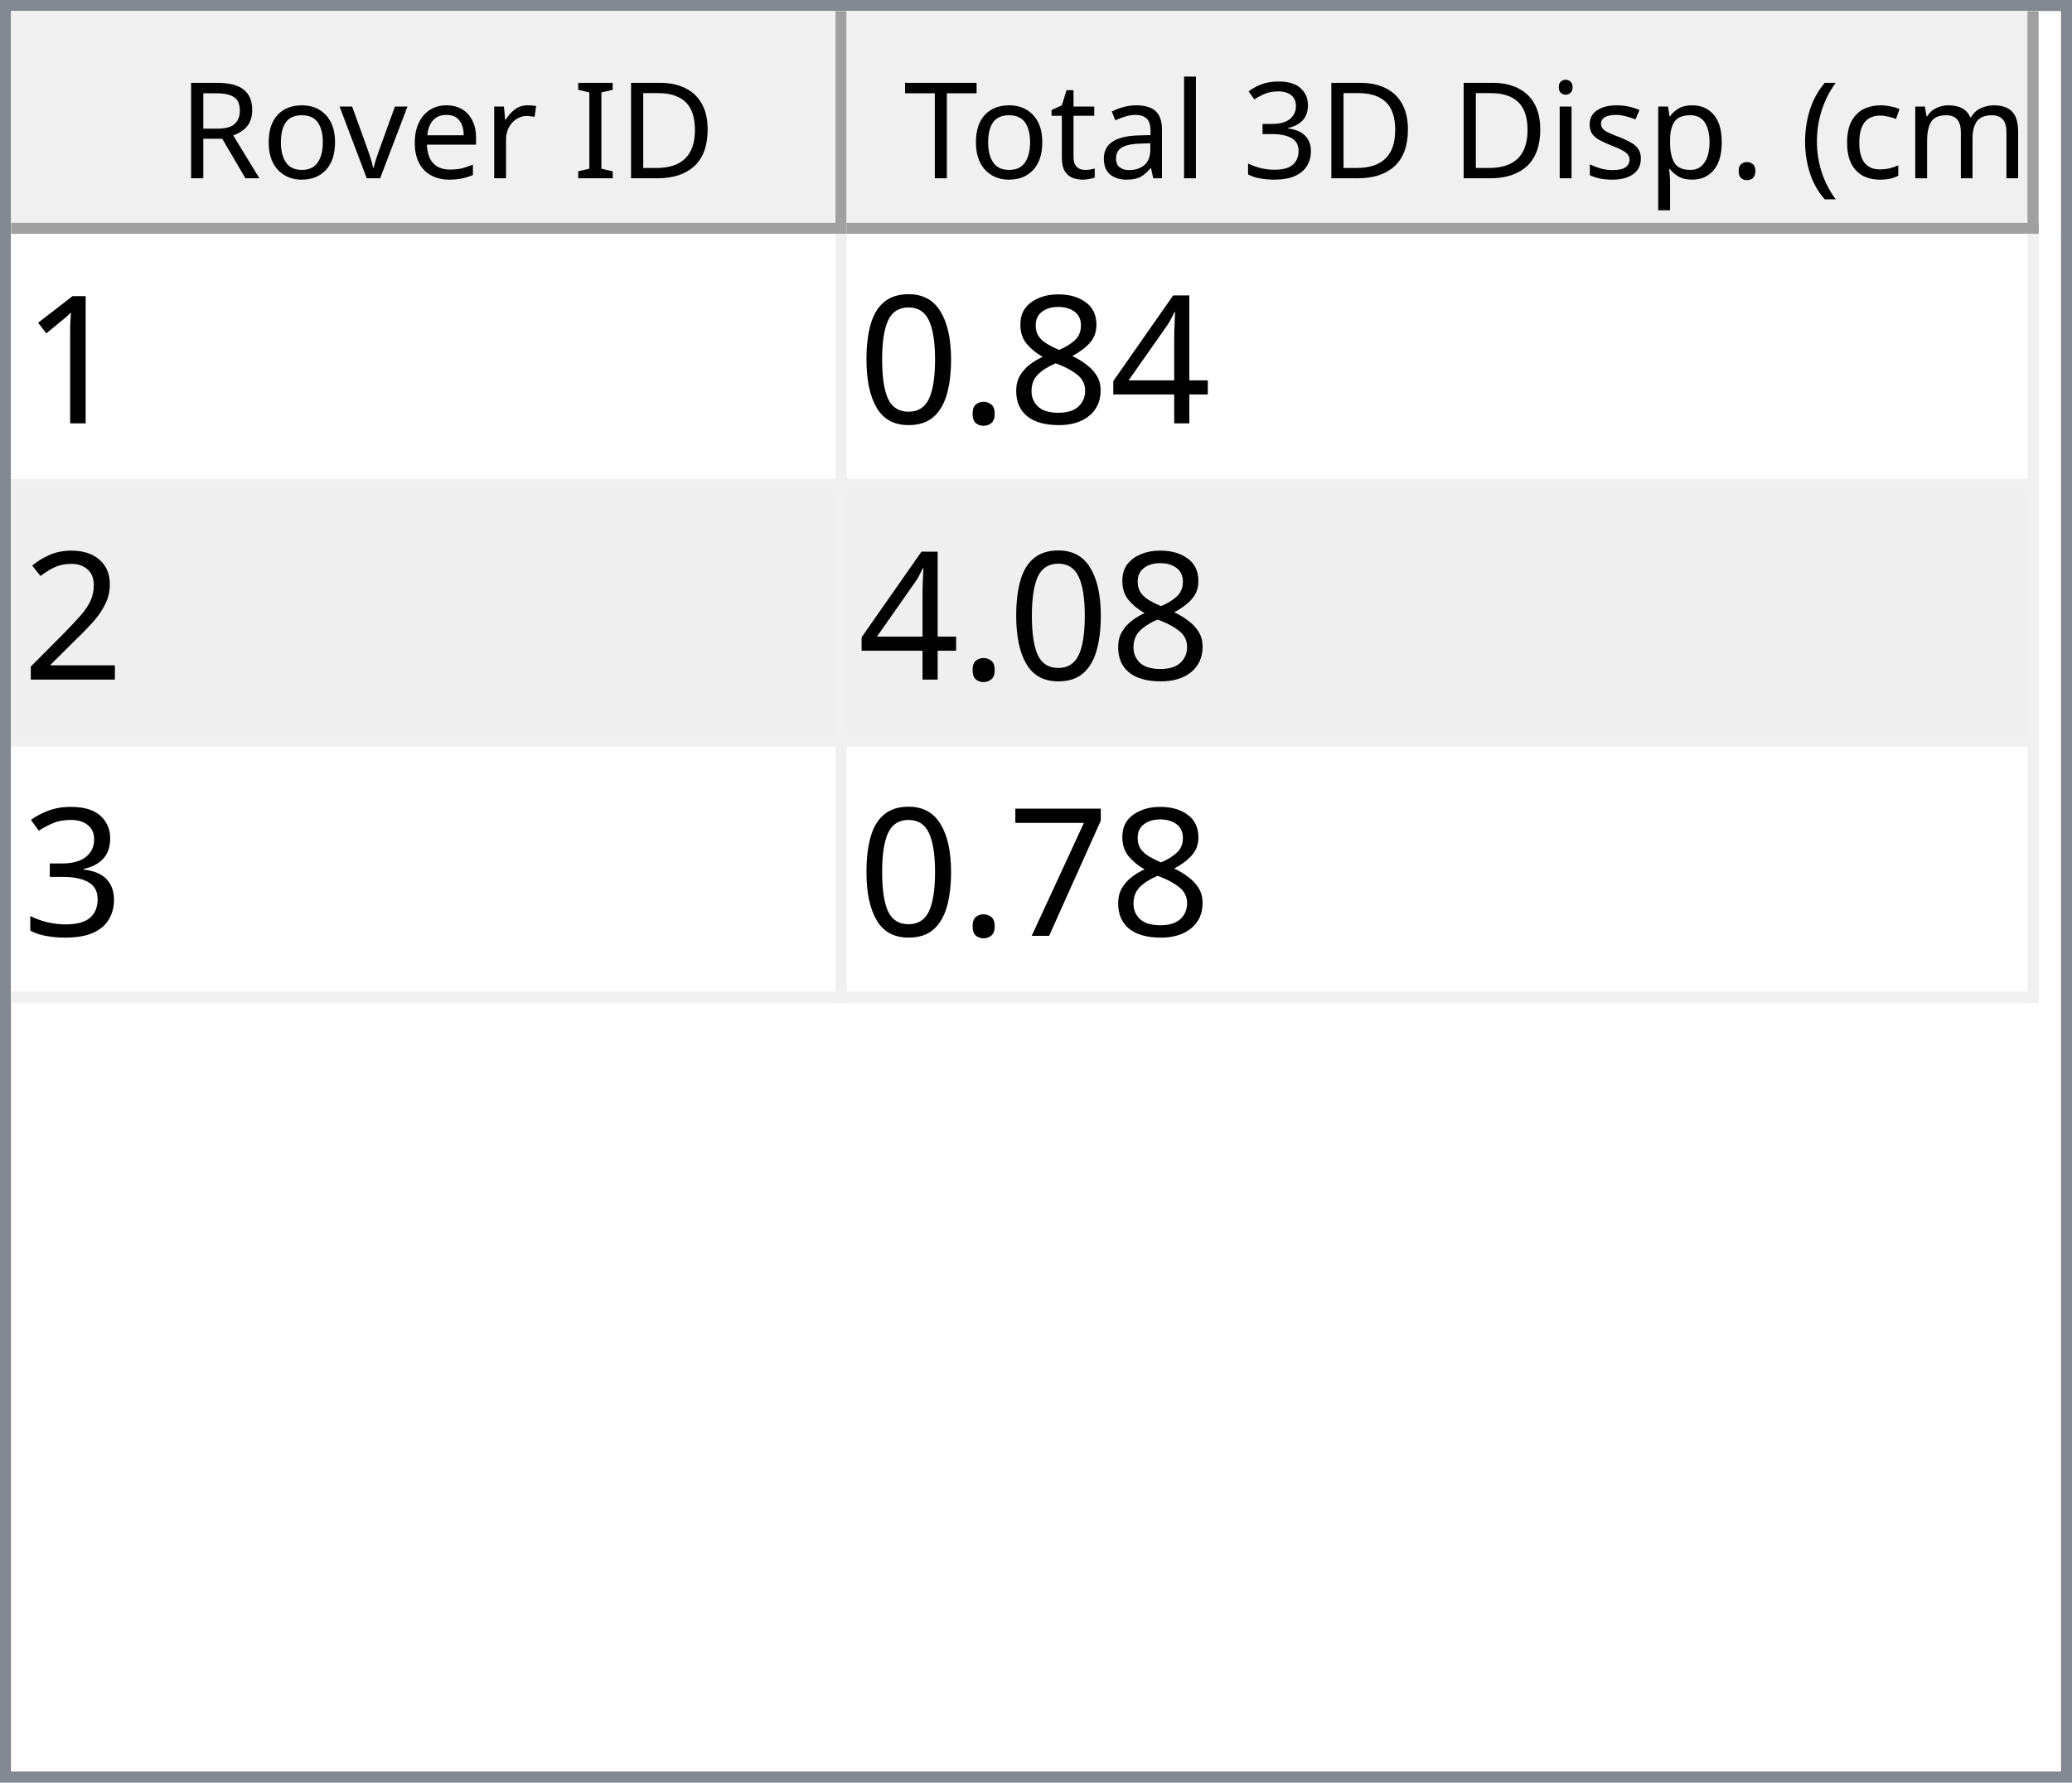
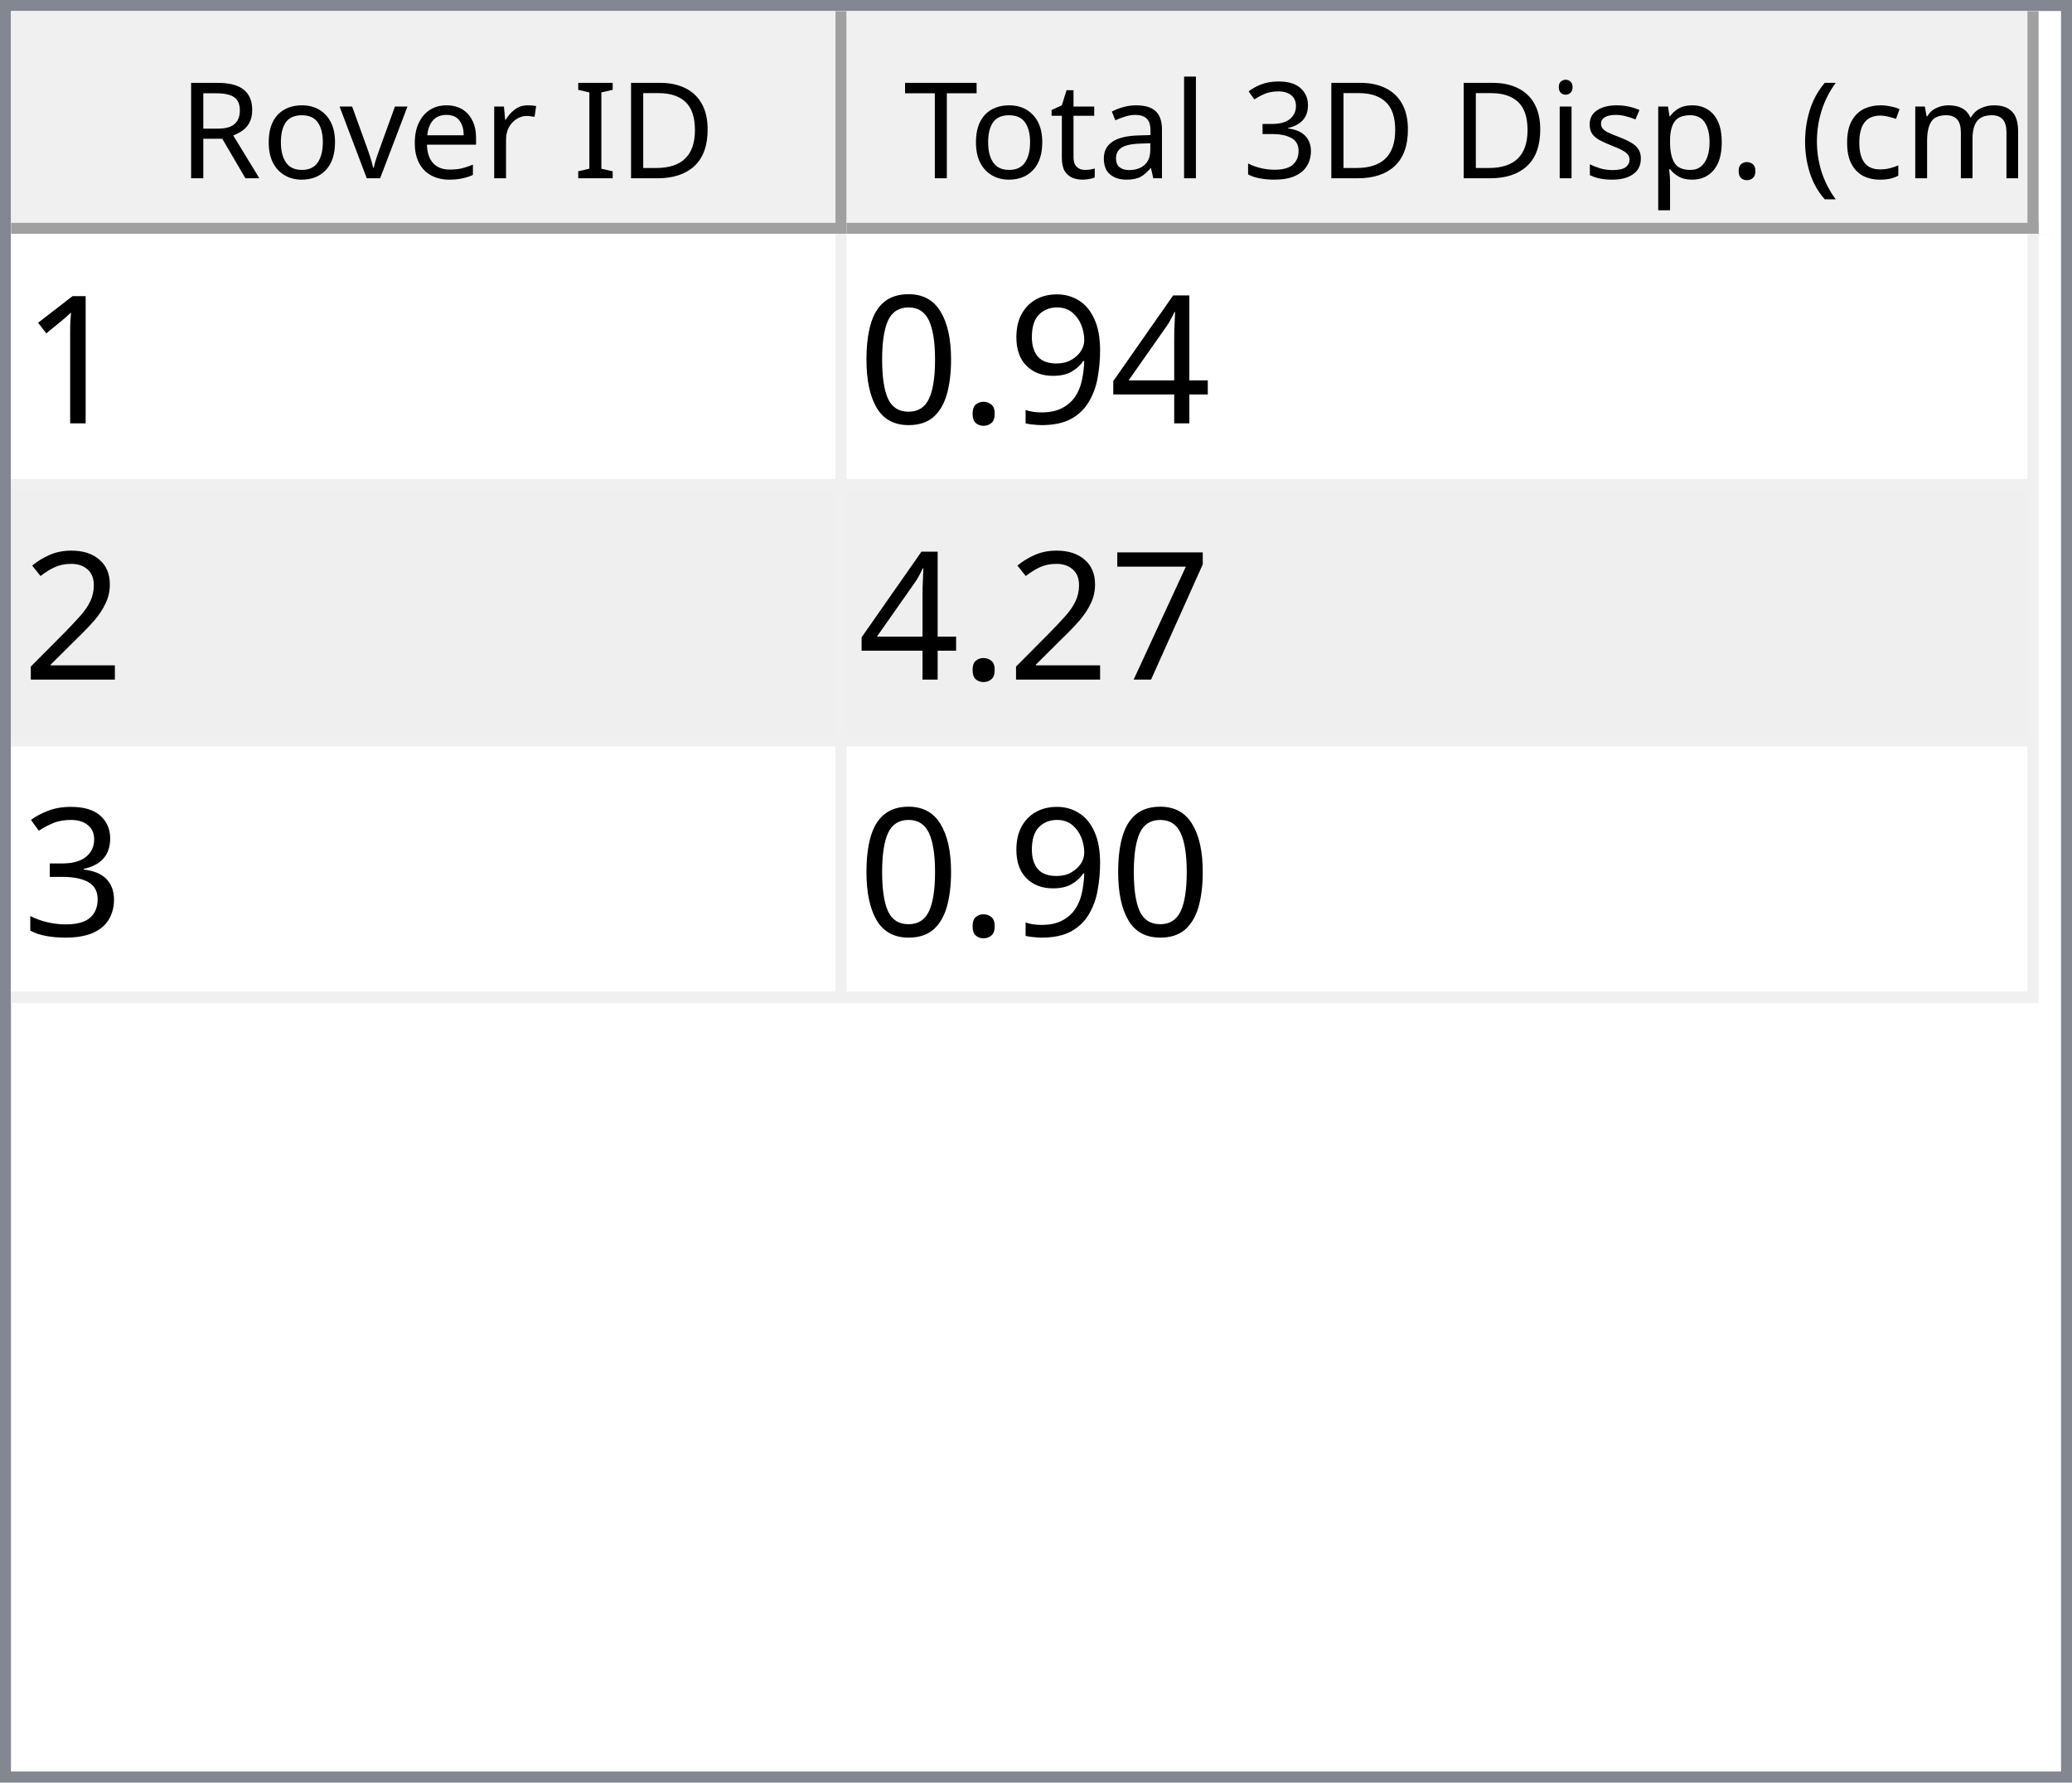
<svg xmlns="http://www.w3.org/2000/svg" style="fill-opacity:1; color-rendering:auto; color-interpolation:auto; text-rendering:auto; stroke:black; stroke-linecap:square; stroke-miterlimit:10; shape-rendering:auto; stroke-opacity:1; fill:black; stroke-dasharray:none; font-weight:normal; stroke-width:1; font-family:'Dialog'; font-style:normal; stroke-linejoin:miter; font-size:12px; stroke-dashoffset:0; image-rendering:auto;" width="186" height="160">
  <defs id="genericDefs" />
  <g>
    <defs id="defs1">
      <clipPath clipPathUnits="userSpaceOnUse" id="clipPath1">
        <path d="M0 0 L186 0 L186 160 L0 160 L0 0 Z" />
      </clipPath>
      <clipPath clipPathUnits="userSpaceOnUse" id="clipPath2">
        <path d="M0 0 L0 160 L186 160 L186 0 Z" />
      </clipPath>
      <clipPath clipPathUnits="userSpaceOnUse" id="clipPath3">
        <path d="M0 0 L0 20 L184 20 L184 0 Z" />
      </clipPath>
      <clipPath clipPathUnits="userSpaceOnUse" id="clipPath4">
        <path d="M0 0 L0 20 L75 20 L75 0 Z" />
      </clipPath>
      <clipPath clipPathUnits="userSpaceOnUse" id="clipPath5">
        <path d="M1 1 L1 19 L74 19 L74 1 Z" />
      </clipPath>
      <clipPath clipPathUnits="userSpaceOnUse" id="clipPath6">
        <path d="M0 0 L0 18 L73 18 L73 0 Z" />
      </clipPath>
      <clipPath clipPathUnits="userSpaceOnUse" id="clipPath7">
        <path d="M-0.5 -0.5 L-0.5 19.5 L74.5 19.5 L74.5 -0.5 Z" />
      </clipPath>
      <clipPath clipPathUnits="userSpaceOnUse" id="clipPath8">
        <path d="M0 0 L0 20 L107 20 L107 0 Z" />
      </clipPath>
      <clipPath clipPathUnits="userSpaceOnUse" id="clipPath9">
        <path d="M1 1 L1 19 L106 19 L106 1 Z" />
      </clipPath>
      <clipPath clipPathUnits="userSpaceOnUse" id="clipPath10">
        <path d="M0 0 L0 18 L105 18 L105 0 Z" />
      </clipPath>
      <clipPath clipPathUnits="userSpaceOnUse" id="clipPath11">
        <path d="M-0.5 -0.5 L-0.5 19.5 L106.5 19.5 L106.5 -0.5 Z" />
      </clipPath>
      <clipPath clipPathUnits="userSpaceOnUse" id="clipPath12">
        <path d="M0 0 L0 138 L184 138 L184 0 Z" />
      </clipPath>
      <clipPath clipPathUnits="userSpaceOnUse" id="clipPath13">
        <path d="M0 0 L0 69 L182 69 L182 0 Z" />
      </clipPath>
      <clipPath clipPathUnits="userSpaceOnUse" id="clipPath14">
        <path d="M-0.5 -0.5 L-0.5 68.5 L181.5 68.5 L181.5 -0.5 Z" />
      </clipPath>
      <clipPath clipPathUnits="userSpaceOnUse" id="clipPath15">
        <path d="M0 0 L0 22 L74 22 L74 0 Z" />
      </clipPath>
      <clipPath clipPathUnits="userSpaceOnUse" id="clipPath16">
        <path d="M0 0 L0 22 L106 22 L106 0 Z" />
      </clipPath>
      <font horiz-adv-x="64.551" id="font1">
        <font-face ascent="107.91" descent="25.098" units-per-em="100" style="font-style:normal; font-family:Segoe UI; font-weight:normal;" />
        <missing-glyph horiz-adv-x="64.551" d="M8.109 0 L8.109 68.266 L56.453 68.266 L56.453 0 L8.109 0 ZM15.328 7.234 L49.219 7.234 L49.219 61.031 L15.328 61.031 L15.328 7.234 Z" />
        <glyph unicode="D" horiz-adv-x="70.117" d="M9.188 0 L9.188 70.016 L28.516 70.016 Q65.531 70.016 65.531 35.891 Q65.531 19.672 55.25 9.836 Q44.969 0 27.734 0 L9.188 0 ZM17.391 62.594 L17.391 7.422 L27.828 7.422 Q41.609 7.422 49.273 14.797 Q56.938 22.172 56.938 35.688 Q56.938 62.594 28.328 62.594 L17.391 62.594 Z" />
        <glyph unicode="I" horiz-adv-x="26.611" d="M17.391 0 L9.188 0 L9.188 70.016 L17.391 70.016 L17.391 0 Z" />
        <glyph unicode=" " horiz-adv-x="27.393" d="" />
        <glyph unicode="r" horiz-adv-x="34.766" d="M34.188 41.891 Q32.078 43.5 28.125 43.5 Q23 43.5 19.555 38.672 Q16.109 33.844 16.109 25.484 L16.109 0 L8.109 0 L8.109 50 L16.109 50 L16.109 39.703 L16.312 39.703 Q18.016 44.969 21.531 47.922 Q25.047 50.875 29.391 50.875 Q32.516 50.875 34.188 50.203 L34.188 41.891 Z" />
        <glyph unicode="e" horiz-adv-x="52.295" d="M48.297 23 L12.984 23 Q13.188 14.656 17.484 10.109 Q21.781 5.562 29.297 5.562 Q37.75 5.562 44.828 11.141 L44.828 3.609 Q38.234 -1.172 27.391 -1.172 Q16.797 -1.172 10.742 5.641 Q4.688 12.453 4.688 24.812 Q4.688 36.469 11.305 43.82 Q17.922 51.172 27.734 51.172 Q37.547 51.172 42.922 44.828 Q48.297 38.484 48.297 27.203 L48.297 23 ZM40.094 29.781 Q40.047 36.719 36.75 40.578 Q33.453 44.438 27.594 44.438 Q21.922 44.438 17.969 40.383 Q14.016 36.328 13.094 29.781 L40.094 29.781 Z" />
        <glyph unicode="v" horiz-adv-x="47.9" d="M47.406 50 L27.484 0 L19.625 0 L0.688 50 L9.469 50 L22.172 13.672 Q23.578 9.672 23.922 6.688 L24.125 6.688 Q24.609 10.453 25.688 13.484 L38.969 50 L47.406 50 Z" />
        <glyph unicode="o" horiz-adv-x="58.594" d="M29 -1.172 Q17.922 -1.172 11.305 5.836 Q4.688 12.844 4.688 24.422 Q4.688 37.016 11.57 44.094 Q18.453 51.172 30.172 51.172 Q41.359 51.172 47.633 44.289 Q53.906 37.406 53.906 25.203 Q53.906 13.234 47.141 6.031 Q40.375 -1.172 29 -1.172 ZM29.594 44.438 Q21.875 44.438 17.383 39.188 Q12.891 33.938 12.891 24.703 Q12.891 15.828 17.43 10.695 Q21.969 5.562 29.594 5.562 Q37.359 5.562 41.531 10.594 Q45.703 15.625 45.703 24.906 Q45.703 34.281 41.531 39.359 Q37.359 44.438 29.594 44.438 Z" />
        <glyph unicode="R" horiz-adv-x="59.814" d="M59.375 0 L49.609 0 L37.891 19.625 Q36.281 22.359 34.766 24.289 Q33.25 26.219 31.664 27.438 Q30.078 28.656 28.25 29.219 Q26.422 29.781 24.125 29.781 L17.391 29.781 L17.391 0 L9.188 0 L9.188 70.016 L30.078 70.016 Q34.672 70.016 38.555 68.867 Q42.438 67.719 45.289 65.375 Q48.141 63.031 49.758 59.547 Q51.375 56.062 51.375 51.375 Q51.375 47.703 50.273 44.656 Q49.172 41.609 47.148 39.211 Q45.125 36.812 42.266 35.133 Q39.406 33.453 35.844 32.516 L35.844 32.328 Q37.594 31.547 38.891 30.547 Q40.188 29.547 41.359 28.18 Q42.531 26.812 43.68 25.078 Q44.828 23.344 46.234 21.047 L59.375 0 ZM17.391 62.594 L17.391 37.203 L28.516 37.203 Q31.594 37.203 34.203 38.133 Q36.812 39.062 38.719 40.797 Q40.625 42.531 41.703 45.047 Q42.781 47.562 42.781 50.688 Q42.781 56.297 39.141 59.445 Q35.5 62.594 28.609 62.594 L17.391 62.594 Z" />
        <glyph unicode=")" horiz-adv-x="30.176" d="M8.297 -15.922 L1.172 -15.922 Q16.406 2.344 16.406 26.812 Q16.406 51.469 1.078 70.016 L8.297 70.016 Q23.531 52.156 23.531 26.703 Q23.531 1.375 8.297 -15.922 Z" />
        <glyph unicode="m" horiz-adv-x="86.133" d="M79.109 0 L71.094 0 L71.094 28.719 Q71.094 37.016 68.531 40.727 Q65.969 44.438 59.906 44.438 Q54.781 44.438 51.195 39.75 Q47.609 35.062 47.609 28.516 L47.609 0 L39.594 0 L39.594 29.688 Q39.594 44.438 28.219 44.438 Q22.953 44.438 19.531 40.016 Q16.109 35.594 16.109 28.516 L16.109 0 L8.109 0 L8.109 50 L16.109 50 L16.109 42.094 L16.312 42.094 Q21.625 51.172 31.844 51.172 Q36.969 51.172 40.773 48.312 Q44.578 45.453 46 40.828 Q51.562 51.172 62.594 51.172 Q79.109 51.172 79.109 30.812 L79.109 0 Z" />
        <glyph unicode="c" horiz-adv-x="46.191" d="M42.188 2.297 Q36.422 -1.172 28.516 -1.172 Q17.828 -1.172 11.258 5.789 Q4.688 12.75 4.688 23.828 Q4.688 36.188 11.766 43.68 Q18.844 51.172 30.672 51.172 Q37.25 51.172 42.281 48.734 L42.281 40.531 Q36.719 44.438 30.375 44.438 Q22.703 44.438 17.797 38.945 Q12.891 33.453 12.891 24.516 Q12.891 15.719 17.508 10.641 Q22.125 5.562 29.891 5.562 Q36.422 5.562 42.188 9.906 L42.188 2.297 Z" />
        <glyph unicode="(" horiz-adv-x="30.176" d="M29.109 -15.922 L21.969 -15.922 Q6.844 1.375 6.844 26.703 Q6.844 52.156 21.969 70.016 L29.203 70.016 Q13.875 51.469 13.875 26.812 Q13.875 2.344 29.109 -15.922 Z" />
        <glyph unicode="." horiz-adv-x="21.68" d="M10.891 -1.078 Q8.641 -1.078 7.055 0.539 Q5.469 2.156 5.469 4.391 Q5.469 6.641 7.055 8.273 Q8.641 9.906 10.891 9.906 Q13.188 9.906 14.797 8.273 Q16.406 6.641 16.406 4.391 Q16.406 2.156 14.797 0.539 Q13.188 -1.078 10.891 -1.078 Z" />
        <glyph unicode="p" horiz-adv-x="58.789" d="M16.312 7.234 L16.109 7.234 L16.109 -23 L8.109 -23 L8.109 50 L16.109 50 L16.109 41.219 L16.312 41.219 Q22.219 51.172 33.594 51.172 Q43.266 51.172 48.688 44.461 Q54.109 37.75 54.109 26.469 Q54.109 13.922 48 6.375 Q41.891 -1.172 31.297 -1.172 Q21.578 -1.172 16.312 7.234 ZM16.109 27.391 L16.109 20.406 Q16.109 14.203 20.141 9.883 Q24.172 5.562 30.375 5.562 Q37.641 5.562 41.773 11.133 Q45.906 16.703 45.906 26.609 Q45.906 34.969 42.047 39.703 Q38.188 44.438 31.594 44.438 Q24.609 44.438 20.359 39.578 Q16.109 34.719 16.109 27.391 Z" />
        <glyph unicode="s" horiz-adv-x="42.432" d="M5.078 1.812 L5.078 10.406 Q11.625 5.562 19.484 5.562 Q30.031 5.562 30.031 12.594 Q30.031 14.594 29.125 15.992 Q28.219 17.391 26.68 18.461 Q25.141 19.531 23.07 20.383 Q21 21.234 18.609 22.172 Q15.281 23.484 12.766 24.828 Q10.25 26.172 8.57 27.859 Q6.891 29.547 6.031 31.695 Q5.172 33.844 5.172 36.719 Q5.172 40.234 6.789 42.945 Q8.406 45.656 11.086 47.484 Q13.766 49.312 17.211 50.242 Q20.656 51.172 24.312 51.172 Q30.812 51.172 35.938 48.922 L35.938 40.828 Q30.422 44.438 23.25 44.438 Q21 44.438 19.195 43.922 Q17.391 43.406 16.094 42.477 Q14.797 41.547 14.086 40.258 Q13.375 38.969 13.375 37.406 Q13.375 35.453 14.086 34.133 Q14.797 32.812 16.164 31.789 Q17.531 30.766 19.484 29.938 Q21.438 29.109 23.922 28.125 Q27.25 26.859 29.883 25.516 Q32.516 24.172 34.375 22.484 Q36.234 20.797 37.234 18.602 Q38.234 16.406 38.234 13.375 Q38.234 9.672 36.602 6.938 Q34.969 4.203 32.234 2.398 Q29.5 0.594 25.93 -0.289 Q22.359 -1.172 18.453 -1.172 Q10.75 -1.172 5.078 1.812 Z" />
        <glyph unicode="i" horiz-adv-x="24.219" d="M12.203 62.703 Q10.062 62.703 8.547 64.164 Q7.031 65.625 7.031 67.875 Q7.031 70.125 8.547 71.609 Q10.062 73.094 12.203 73.094 Q14.406 73.094 15.945 71.609 Q17.484 70.125 17.484 67.875 Q17.484 65.719 15.945 64.211 Q14.406 62.703 12.203 62.703 ZM16.109 0 L8.109 0 L8.109 50 L16.109 50 L16.109 0 Z" />
        <glyph unicode="3" horiz-adv-x="53.906" d="M46.531 19.828 Q46.531 15.094 44.75 11.211 Q42.969 7.328 39.719 4.57 Q36.469 1.812 31.93 0.297 Q27.391 -1.219 21.922 -1.219 Q11.922 -1.219 6 2.594 L6 11.188 Q13.094 5.609 22.219 5.609 Q25.875 5.609 28.828 6.539 Q31.781 7.469 33.906 9.227 Q36.031 10.984 37.18 13.477 Q38.328 15.969 38.328 19.094 Q38.328 32.812 18.797 32.812 L12.984 32.812 L12.984 39.594 L18.5 39.594 Q35.797 39.594 35.797 52.484 Q35.797 64.406 22.609 64.406 Q15.188 64.406 8.688 59.422 L8.688 67.188 Q15.375 71.188 24.609 71.188 Q29 71.188 32.57 69.969 Q36.141 68.75 38.68 66.555 Q41.219 64.359 42.609 61.281 Q44 58.203 44 54.5 Q44 40.672 30.031 36.719 L30.031 36.531 Q33.594 36.141 36.625 34.797 Q39.656 33.453 41.852 31.305 Q44.047 29.156 45.289 26.25 Q46.531 23.344 46.531 19.828 Z" />
        <glyph unicode="l" horiz-adv-x="24.219" d="M16.109 0 L8.109 0 L8.109 74.031 L16.109 74.031 L16.109 0 Z" />
        <glyph unicode="a" horiz-adv-x="50.879" d="M43.891 0 L35.891 0 L35.891 7.812 L35.688 7.812 Q30.469 -1.172 20.312 -1.172 Q12.844 -1.172 8.617 2.781 Q4.391 6.734 4.391 13.281 Q4.391 27.297 20.906 29.594 L35.891 31.688 Q35.891 44.438 25.594 44.438 Q16.547 44.438 9.281 38.281 L9.281 46.484 Q16.656 51.172 26.266 51.172 Q43.891 51.172 43.891 32.516 L43.891 0 ZM35.891 25.297 L23.828 23.641 Q18.266 22.859 15.43 20.875 Q12.594 18.891 12.594 13.875 Q12.594 10.203 15.211 7.883 Q17.828 5.562 22.172 5.562 Q28.125 5.562 32.008 9.742 Q35.891 13.922 35.891 20.312 L35.891 25.297 Z" />
        <glyph unicode="t" horiz-adv-x="33.887" d="M31.297 0.484 Q28.469 -1.078 23.828 -1.078 Q10.688 -1.078 10.688 13.578 L10.688 43.172 L2.094 43.172 L2.094 50 L10.688 50 L10.688 62.203 L18.703 64.797 L18.703 50 L31.297 50 L31.297 43.172 L18.703 43.172 L18.703 14.984 Q18.703 9.969 20.414 7.82 Q22.125 5.672 26.078 5.672 Q29.109 5.672 31.297 7.328 L31.297 0.484 Z" />
        <glyph unicode="T" horiz-adv-x="52.393" d="M50.594 62.594 L30.375 62.594 L30.375 0 L22.172 0 L22.172 62.594 L2 62.594 L2 70.016 L50.594 70.016 L50.594 62.594 Z" />
      </font>
      <font horiz-adv-x="75.0" id="font2">
        <font-face ascent="100.537" descent="21.973" units-per-em="100" style="font-style:normal; font-family:sans-serif; font-weight:normal;" />
        <missing-glyph horiz-adv-x="75.0" d="M12.5 0 L12.5 62.5 L62.5 62.5 L62.5 0 L12.5 0 ZM14.062 1.562 L60.938 1.562 L60.938 60.938 L14.062 60.938 L14.062 1.562 Z" />
        <glyph unicode="1" horiz-adv-x="55.615" d="M37.25 0 L28.469 0 L28.469 56 Q25.297 52.984 20.141 49.953 Q14.984 46.922 10.891 45.406 L10.891 53.906 Q18.266 57.375 23.781 62.305 Q29.297 67.234 31.594 71.875 L37.25 71.875 L37.25 0 Z" />
        <glyph unicode="4" horiz-adv-x="55.615" d="M32.328 0 L32.328 17.141 L1.266 17.141 L1.266 25.203 L33.938 71.578 L41.109 71.578 L41.109 25.203 L50.781 25.203 L50.781 17.141 L41.109 17.141 L41.109 0 L32.328 0 ZM32.328 25.203 L32.328 57.469 L9.906 25.203 L32.328 25.203 Z" />
-         <glyph unicode="8" horiz-adv-x="55.615" d="M17.672 38.812 Q12.203 40.828 9.57 44.539 Q6.938 48.25 6.938 53.422 Q6.938 61.234 12.555 66.555 Q18.172 71.875 27.484 71.875 Q36.859 71.875 42.578 66.43 Q48.297 60.984 48.297 53.172 Q48.297 48.188 45.68 44.508 Q43.062 40.828 37.75 38.812 Q44.344 36.672 47.781 31.883 Q51.219 27.094 51.219 20.453 Q51.219 11.281 44.727 5.031 Q38.234 -1.219 27.641 -1.219 Q17.047 -1.219 10.547 5.055 Q4.047 11.328 4.047 20.703 Q4.047 27.688 7.594 32.398 Q11.141 37.109 17.672 38.812 ZM15.922 53.719 Q15.922 48.641 19.195 45.414 Q22.469 42.188 27.688 42.188 Q32.766 42.188 36.016 45.383 Q39.266 48.578 39.266 53.219 Q39.266 58.062 35.914 61.359 Q32.562 64.656 27.594 64.656 Q22.562 64.656 19.242 61.43 Q15.922 58.203 15.922 53.719 ZM13.094 20.656 Q13.094 16.891 14.875 13.375 Q16.656 9.859 20.172 7.93 Q23.688 6 27.734 6 Q34.031 6 38.133 10.055 Q42.234 14.109 42.234 20.359 Q42.234 26.703 38.016 30.859 Q33.797 35.016 27.438 35.016 Q21.234 35.016 17.164 30.914 Q13.094 26.812 13.094 20.656 Z" />
+         <glyph unicode="9" horiz-adv-x="55.615" d="M5.469 16.547 L13.922 17.328 Q14.984 11.375 18.016 8.688 Q21.047 6 25.781 6 Q29.828 6 32.883 7.859 Q35.938 9.719 37.891 12.82 Q39.844 15.922 41.164 21.195 Q42.484 26.469 42.484 31.938 Q42.484 32.516 42.438 33.688 Q39.797 29.5 35.234 26.883 Q30.672 24.266 25.344 24.266 Q16.453 24.266 10.305 30.711 Q4.156 37.156 4.156 47.703 Q4.156 58.594 10.578 65.234 Q17 71.875 26.656 71.875 Q33.641 71.875 39.43 68.117 Q45.219 64.359 48.219 57.398 Q51.219 50.438 51.219 37.25 Q51.219 23.531 48.242 15.406 Q45.266 7.281 39.383 3.031 Q33.5 -1.219 25.594 -1.219 Q17.188 -1.219 11.867 3.445 Q6.547 8.109 5.469 16.547 ZM41.453 48.141 Q41.453 55.719 37.43 60.156 Q33.406 64.594 27.734 64.594 Q21.875 64.594 17.531 59.812 Q13.188 55.031 13.188 47.406 Q13.188 40.578 17.312 36.305 Q21.438 32.031 27.484 32.031 Q33.594 32.031 37.523 36.305 Q41.453 40.578 41.453 48.141 Z" />
        <glyph unicode="." horiz-adv-x="27.783" d="M9.078 0 L9.078 10.016 L19.094 10.016 L19.094 0 L9.078 0 Z" />
        <glyph unicode="0" horiz-adv-x="55.615" d="M4.156 35.297 Q4.156 48 6.766 55.742 Q9.375 63.484 14.523 67.68 Q19.672 71.875 27.484 71.875 Q33.25 71.875 37.594 69.555 Q41.938 67.234 44.773 62.867 Q47.609 58.5 49.219 52.227 Q50.828 45.953 50.828 35.297 Q50.828 22.703 48.242 14.969 Q45.656 7.234 40.508 3.008 Q35.359 -1.219 27.484 -1.219 Q17.141 -1.219 11.234 6.203 Q4.156 15.141 4.156 35.297 ZM13.188 35.297 Q13.188 17.672 17.312 11.836 Q21.438 6 27.484 6 Q33.547 6 37.672 11.859 Q41.797 17.719 41.797 35.297 Q41.797 52.984 37.672 58.789 Q33.547 64.594 27.391 64.594 Q21.344 64.594 17.719 59.469 Q13.188 52.938 13.188 35.297 Z" />
        <glyph unicode="2" horiz-adv-x="55.615" d="M50.344 8.453 L50.344 0 L3.031 0 Q2.938 3.172 4.047 6.109 Q5.859 10.938 9.836 15.625 Q13.812 20.312 21.344 26.469 Q33.016 36.031 37.117 41.625 Q41.219 47.219 41.219 52.203 Q41.219 57.422 37.477 61.008 Q33.734 64.594 27.734 64.594 Q21.391 64.594 17.578 60.789 Q13.766 56.984 13.719 50.25 L4.688 51.172 Q5.609 61.281 11.664 66.578 Q17.719 71.875 27.938 71.875 Q38.234 71.875 44.242 66.164 Q50.25 60.453 50.25 52 Q50.25 47.703 48.492 43.555 Q46.734 39.406 42.656 34.812 Q38.578 30.219 29.109 22.219 Q21.188 15.578 18.945 13.211 Q16.703 10.844 15.234 8.453 L50.344 8.453 Z" />
+         <glyph unicode="7" horiz-adv-x="55.615" d="M4.734 62.203 L4.734 70.656 L51.078 70.656 L51.078 63.812 Q44.234 56.547 37.523 44.484 Q30.812 32.422 27.156 19.672 Q24.516 10.688 23.781 0 L14.75 0 Q14.891 8.453 18.062 20.414 Q21.234 32.375 27.172 43.484 Q33.109 54.594 39.797 62.203 L4.734 62.203 Z" />
        <glyph unicode="3" horiz-adv-x="55.615" d="M4.203 18.891 L12.984 20.062 Q14.5 12.594 18.141 9.297 Q21.781 6 27 6 Q33.203 6 37.477 10.297 Q41.75 14.594 41.75 20.953 Q41.75 27 37.797 30.93 Q33.844 34.859 27.734 34.859 Q25.25 34.859 21.531 33.891 L22.516 41.609 Q23.391 41.5 23.922 41.5 Q29.547 41.5 34.039 44.43 Q38.531 47.359 38.531 53.469 Q38.531 58.297 35.258 61.477 Q31.984 64.656 26.812 64.656 Q21.688 64.656 18.266 61.43 Q14.844 58.203 13.875 51.766 L5.078 53.328 Q6.688 62.156 12.398 67.016 Q18.109 71.875 26.609 71.875 Q32.469 71.875 37.398 69.359 Q42.328 66.844 44.945 62.5 Q47.562 58.156 47.562 53.266 Q47.562 48.641 45.07 44.828 Q42.578 41.016 37.703 38.766 Q44.047 37.312 47.562 32.695 Q51.078 28.078 51.078 21.141 Q51.078 11.766 44.242 5.25 Q37.406 -1.266 26.953 -1.266 Q17.531 -1.266 11.305 4.352 Q5.078 9.969 4.203 18.891 Z" />
-         <glyph unicode="7" horiz-adv-x="55.615" d="M4.734 62.203 L4.734 70.656 L51.078 70.656 L51.078 63.812 Q44.234 56.547 37.523 44.484 Q30.812 32.422 27.156 19.672 Q24.516 10.688 23.781 0 L14.75 0 Q14.891 8.453 18.062 20.414 Q21.234 32.375 27.172 43.484 Q33.109 54.594 39.797 62.203 L4.734 62.203 Z" />
      </font>
    </defs>
    <g style="fill:white; stroke:white;">
      <rect x="0" y="0" width="186" style="clip-path:url(#clipPath1); stroke:none;" height="160" />
    </g>
    <g style="fill:white; text-rendering:optimizeSpeed; color-rendering:optimizeSpeed; image-rendering:optimizeSpeed; shape-rendering:crispEdges; stroke:white; color-interpolation:sRGB;">
      <rect x="0" width="186" height="160" y="0" style="stroke:none;" />
      <path style="stroke:none;" d="M0 160 L186 160 L186 0 L0 0 Z" />
    </g>
    <g style="fill:rgb(240,240,240); font-family:'Segoe UI'; stroke:rgb(240,240,240);">
      <rect x="0" y="0" width="186" style="clip-path:url(#clipPath2); stroke:none;" height="160" />
    </g>
    <g style="fill:rgb(130,135,144); font-family:'Segoe UI'; stroke:rgb(130,135,144);">
      <path d="M0 0 L186 0 L186 160 L0 160 L0 0 ZM1 1 L185 1 L185 159 L1 159 L1 1 Z" style="fill-rule:evenodd; clip-path:url(#clipPath2); stroke:none;" />
    </g>
    <g style="fill:white; font-family:'Segoe UI'; stroke:white;" transform="translate(1,1)">
      <rect x="0" y="0" width="184" style="clip-path:url(#clipPath3); stroke:none;" height="20" />
    </g>
    <g style="fill:rgb(240,240,240); font-family:'Segoe UI'; stroke:rgb(240,240,240);" transform="translate(1,1)">
      <rect x="0" y="0" width="75" style="clip-path:url(#clipPath4); stroke:none;" height="20" />
    </g>
    <g style="font-family:'Segoe UI';" transform="translate(2,2)">
      <text x="14" xml:space="preserve" y="14" style="clip-path:url(#clipPath6); stroke:none;">Rover ID</text>
    </g>
    <g style="fill:rgb(160,160,160); font-family:'Segoe UI'; stroke:rgb(160,160,160); stroke-linejoin:bevel;" transform="translate(1.5,1.5)">
      <line x1="74" x2="74" y1="0" style="fill:none; clip-path:url(#clipPath7);" y2="19" />
    </g>
    <g style="fill:rgb(160,160,160); font-family:'Segoe UI'; stroke:rgb(160,160,160); stroke-linejoin:bevel;" transform="matrix(1,0,0,1,1,1) translate(0.5,0.5)">
      <line x1="0" x2="74" y1="19" style="fill:none; clip-path:url(#clipPath7);" y2="19" />
    </g>
    <g style="fill:rgb(240,240,240); font-family:'Segoe UI'; stroke:rgb(240,240,240);" transform="translate(76,1)">
      <rect x="0" y="0" width="107" style="clip-path:url(#clipPath8); stroke:none;" height="20" />
    </g>
    <g style="font-family:'Segoe UI';" transform="translate(77,2)">
      <text x="1" xml:space="preserve" y="14" style="clip-path:url(#clipPath10); stroke:none;"> Total 3D Disp. (cm)</text>
    </g>
    <g style="fill:rgb(160,160,160); font-family:'Segoe UI'; stroke:rgb(160,160,160); stroke-linejoin:bevel;" transform="translate(76.5,1.5)">
      <line x1="106" x2="106" y1="0" style="fill:none; clip-path:url(#clipPath11);" y2="19" />
    </g>
    <g style="fill:rgb(160,160,160); font-family:'Segoe UI'; stroke:rgb(160,160,160); stroke-linejoin:bevel;" transform="matrix(1,0,0,1,76,1) translate(0.5,0.5)">
      <line x1="0" x2="106" y1="19" style="fill:none; clip-path:url(#clipPath11);" y2="19" />
    </g>
    <g style="fill:white; font-family:'Segoe UI'; stroke:white;" transform="translate(1,21)">
      <rect x="0" y="0" width="184" style="clip-path:url(#clipPath12); stroke:none;" height="138" />
    </g>
    <g style="fill:rgb(240,240,240); font-size:16px; font-family:sans-serif; stroke:rgb(240,240,240);" transform="translate(1,21)">
      <rect x="0" y="0" width="182" style="clip-path:url(#clipPath13); stroke:none;" height="69" />
      <line transform="translate(0.5,0.5)" x1="0" x2="181" y1="22" style="clip-path:url(#clipPath14); fill:none; stroke-linejoin:bevel;" y2="22" />
    </g>
    <g transform="matrix(1,0,0,1,1,21) translate(0.5,0.5)" style="fill:rgb(240,240,240); font-size:16px; font-family:sans-serif; stroke:rgb(240,240,240); stroke-linejoin:bevel;">
      <line x1="0" x2="181" y1="45" style="fill:none; clip-path:url(#clipPath14);" y2="45" />
    </g>
    <g transform="matrix(1,0,0,1,1,21) translate(0.5,0.5)" style="fill:rgb(240,240,240); font-size:16px; font-family:sans-serif; stroke:rgb(240,240,240); stroke-linejoin:bevel;">
      <line x1="0" x2="181" y1="68" style="fill:none; clip-path:url(#clipPath14);" y2="68" />
    </g>
    <g transform="matrix(1,0,0,1,1,21) translate(0.5,0.5)" style="fill:rgb(240,240,240); font-size:16px; font-family:sans-serif; stroke:rgb(240,240,240); stroke-linejoin:bevel;">
      <line x1="74" x2="74" y1="0" style="fill:none; clip-path:url(#clipPath14);" y2="68" />
    </g>
    <g transform="matrix(1,0,0,1,1,21) translate(0.5,0.5)" style="fill:rgb(240,240,240); font-size:16px; font-family:sans-serif; stroke:rgb(240,240,240); stroke-linejoin:bevel;">
      <line x1="181" x2="181" y1="0" style="fill:none; clip-path:url(#clipPath14);" y2="68" />
    </g>
    <g style="fill:white; font-size:16px; font-family:sans-serif; stroke:white;" transform="matrix(1,0,0,1,1,21)">
      <rect x="0" y="0" width="74" style="clip-path:url(#clipPath15); stroke:none;" height="22" />
      <text x="1" y="17" style="fill:black; clip-path:url(#clipPath15); stroke:none;" xml:space="preserve">1</text>
    </g>
    <g style="fill:white; font-size:16px; font-family:sans-serif; stroke:white;" transform="matrix(1,0,0,1,1,21) translate(75,0)">
      <rect x="0" y="0" width="106" style="clip-path:url(#clipPath16); stroke:none;" height="22" />
-       <text x="1" y="17" style="fill:black; clip-path:url(#clipPath16); stroke:none;" xml:space="preserve">0.84</text>
+       <text x="1" y="17" style="fill:black; clip-path:url(#clipPath16); stroke:none;" xml:space="preserve">0.94</text>
    </g>
    <g style="fill:rgb(239,239,239); font-size:16px; font-family:sans-serif; stroke:rgb(239,239,239);" transform="matrix(1,0,0,1,1,21) translate(0,23)">
      <rect x="0" y="0" width="74" style="clip-path:url(#clipPath15); stroke:none;" height="22" />
      <text x="1" y="17" style="fill:black; clip-path:url(#clipPath15); stroke:none;" xml:space="preserve">2</text>
    </g>
    <g style="fill:rgb(239,239,239); font-size:16px; font-family:sans-serif; stroke:rgb(239,239,239);" transform="matrix(1,0,0,1,1,21) translate(75,23)">
      <rect x="0" y="0" width="106" style="clip-path:url(#clipPath16); stroke:none;" height="22" />
-       <text x="1" y="17" style="fill:black; clip-path:url(#clipPath16); stroke:none;" xml:space="preserve">4.08</text>
+       <text x="1" y="17" style="fill:black; clip-path:url(#clipPath16); stroke:none;" xml:space="preserve">4.27</text>
    </g>
    <g style="fill:white; font-size:16px; font-family:sans-serif; stroke:white;" transform="matrix(1,0,0,1,1,21) translate(0,46)">
      <rect x="0" y="0" width="74" style="clip-path:url(#clipPath15); stroke:none;" height="22" />
      <text x="1" y="17" style="fill:black; clip-path:url(#clipPath15); stroke:none;" xml:space="preserve">3</text>
    </g>
    <g style="fill:white; font-size:16px; font-family:sans-serif; stroke:white;" transform="matrix(1,0,0,1,1,21) translate(75,46)">
      <rect x="0" y="0" width="106" style="clip-path:url(#clipPath16); stroke:none;" height="22" />
-       <text x="1" y="17" style="fill:black; clip-path:url(#clipPath16); stroke:none;" xml:space="preserve">0.78</text>
+       <text x="1" y="17" style="fill:black; clip-path:url(#clipPath16); stroke:none;" xml:space="preserve">0.90</text>
    </g>
  </g>
</svg>
